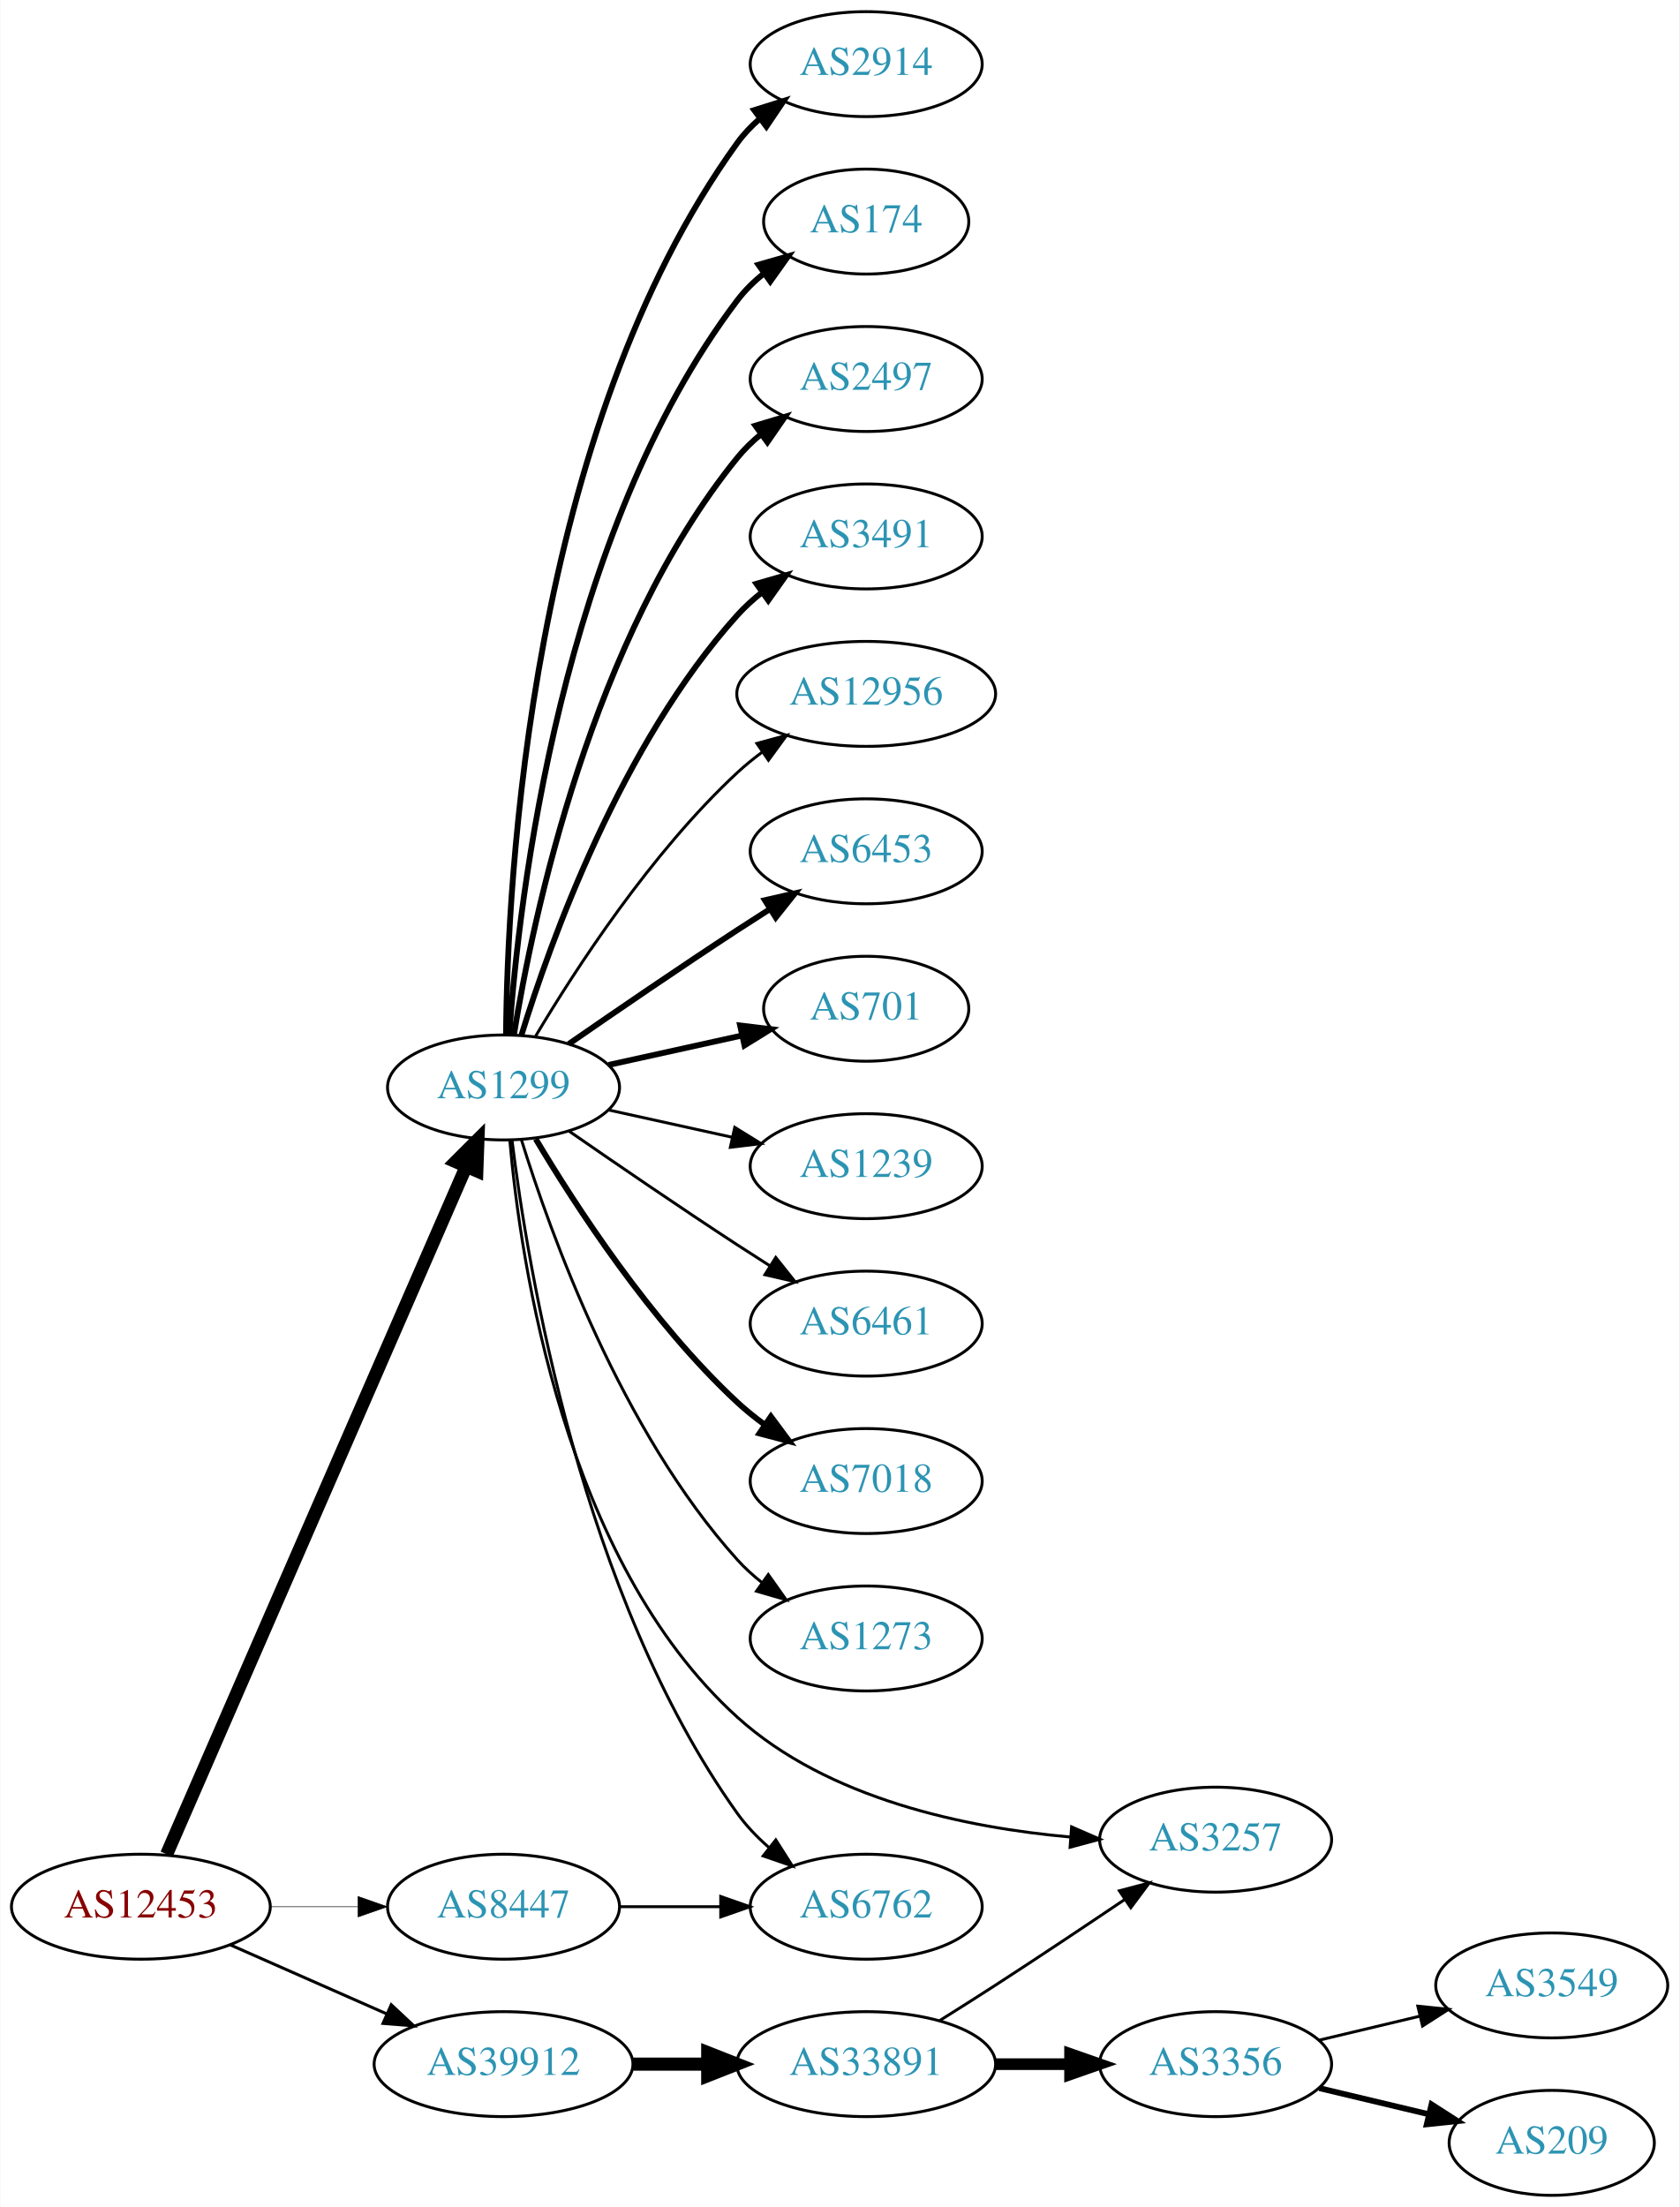
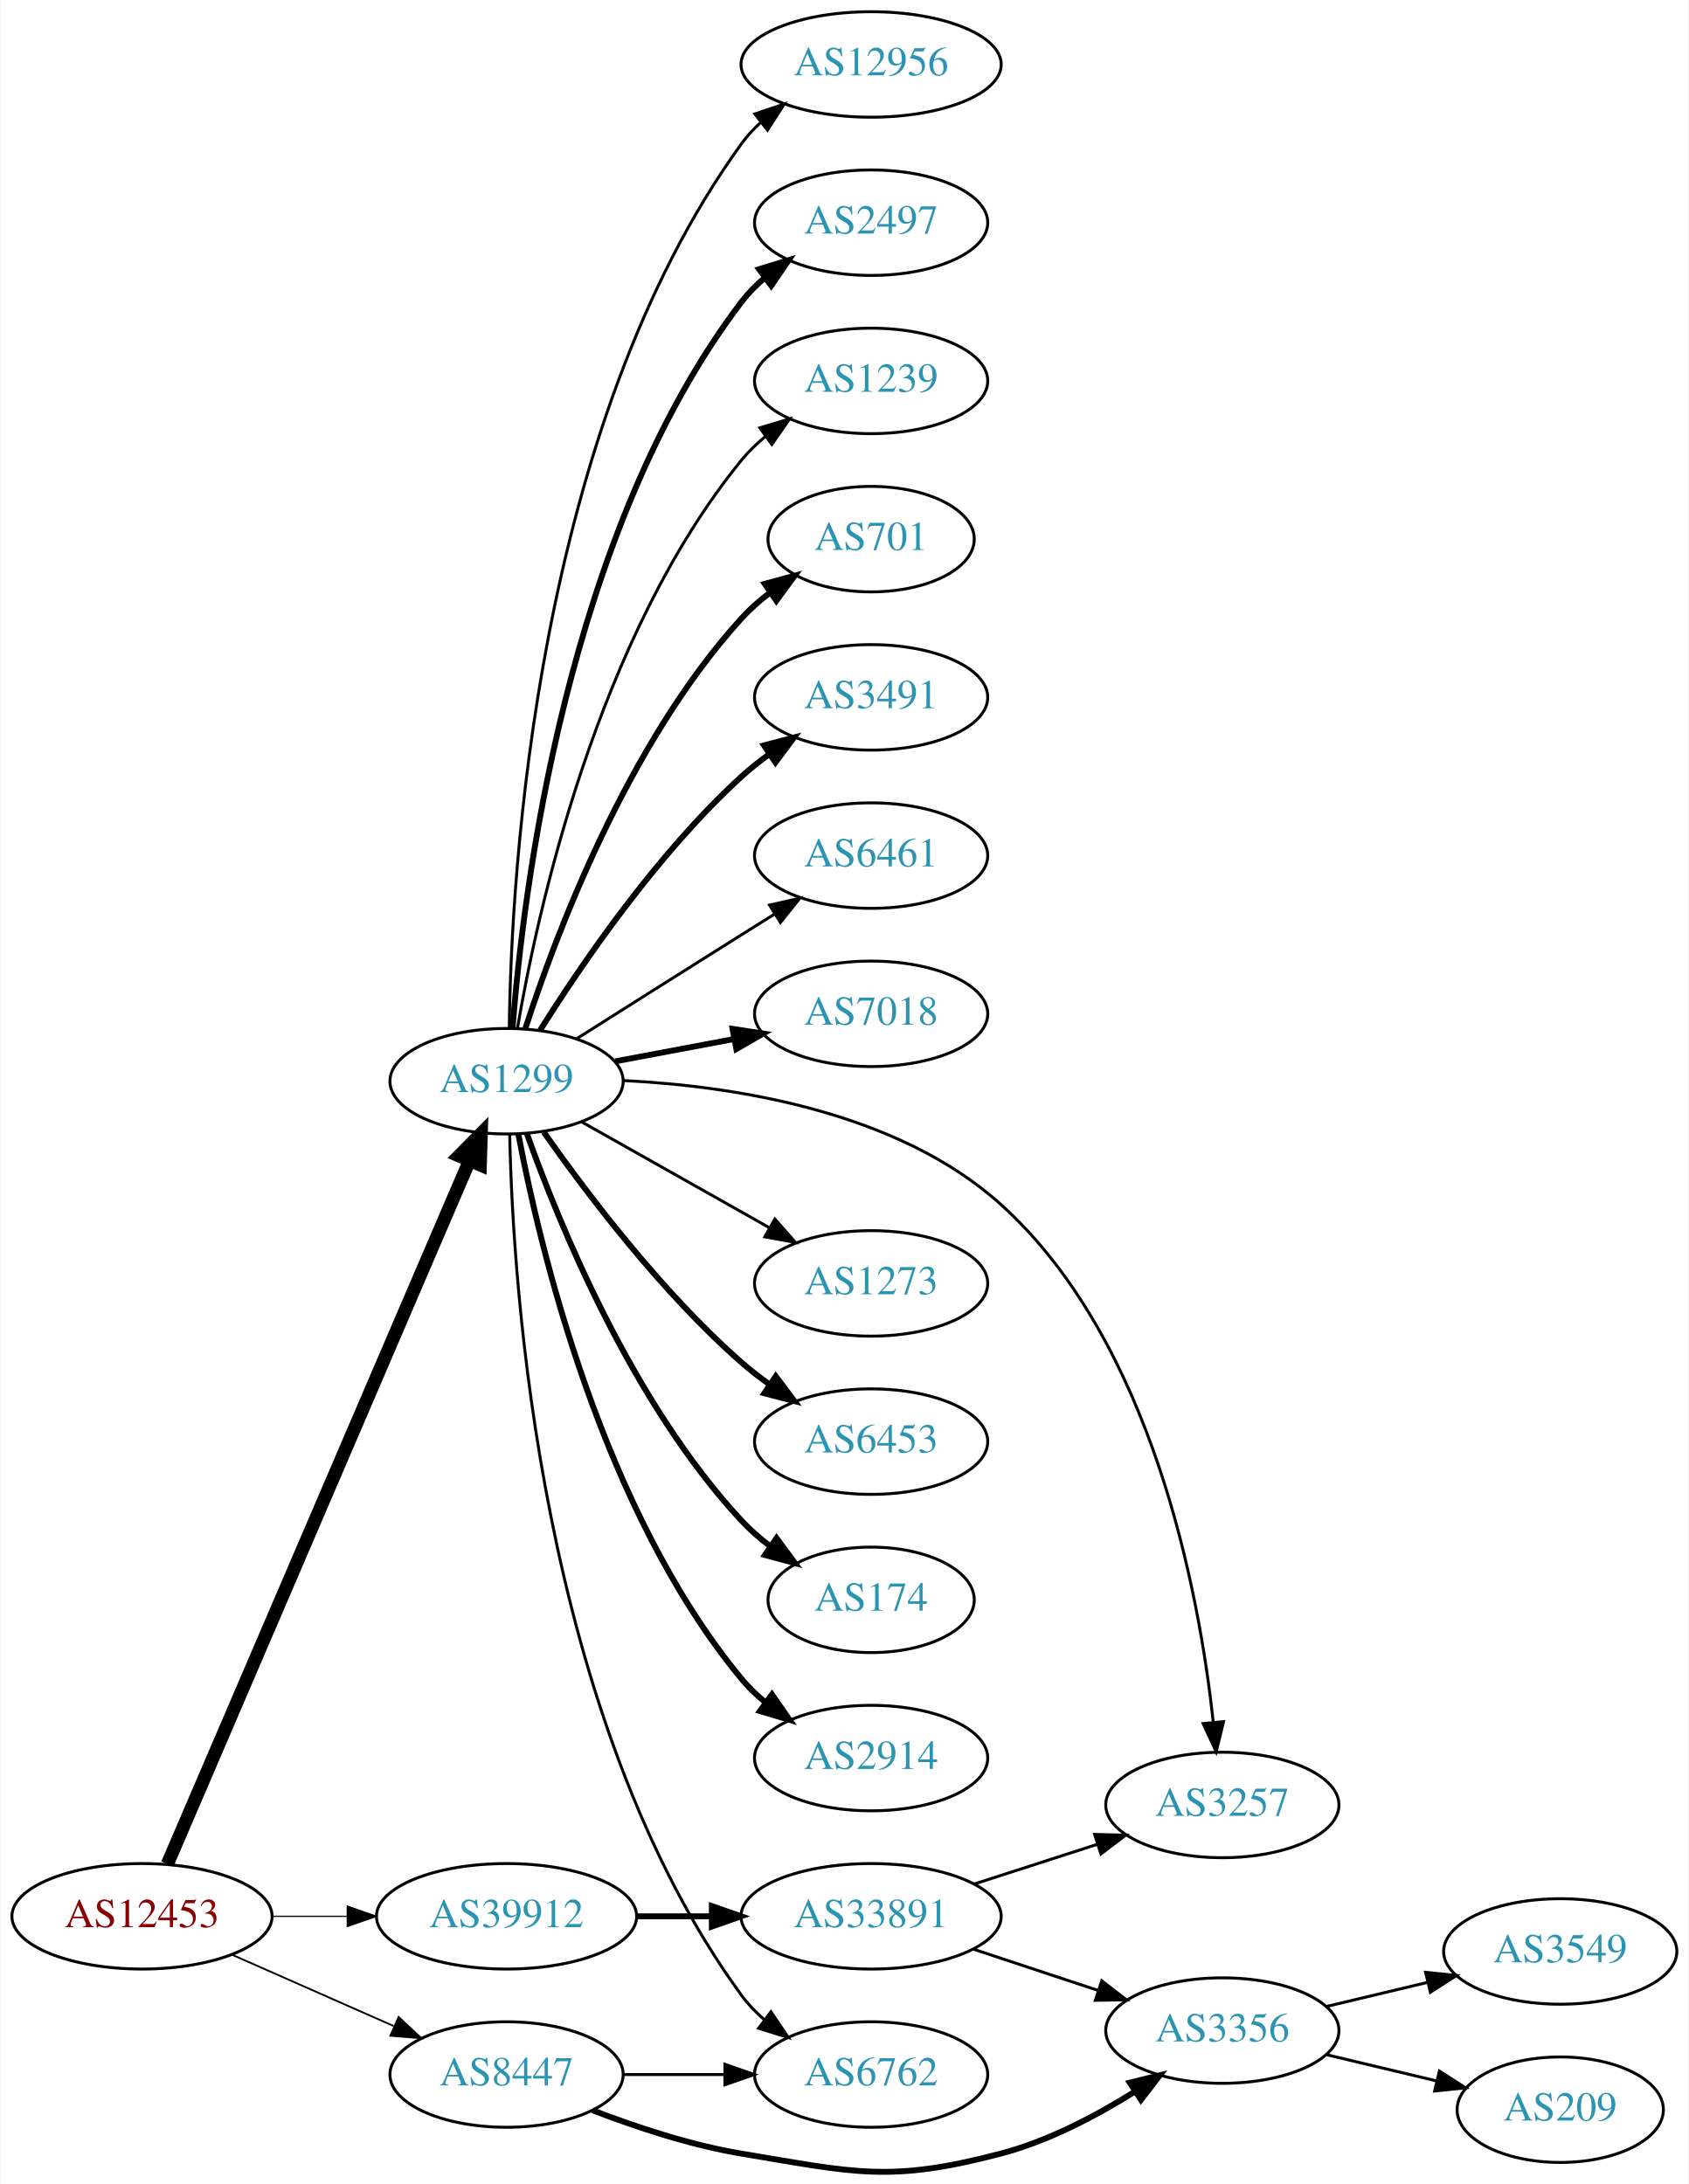
- <svg xmlns="http://www.w3.org/2000/svg" xmlns:xlink="http://www.w3.org/1999/xlink" width="576pt" height="757pt" viewBox="0.00 0.00 575.76 757.00">
-   <g id="graph0" class="graph" transform="scale(1 1) rotate(0) translate(4 753)">
-     <polygon fill="white" stroke="none" points="-4,4 -4,-753 571.762,-753 571.762,4 -4,4" />
+ <svg xmlns="http://www.w3.org/2000/svg" xmlns:xlink="http://www.w3.org/1999/xlink" width="576pt" height="745pt" viewBox="0.00 0.00 575.76 745.36">
+   <g id="graph0" class="graph" transform="scale(1 1) rotate(0) translate(4 741.364)">
+     <polygon fill="white" stroke="none" points="-4,4 -4,-741.364 571.762,-741.364 571.762,4 -4,4" />
    <g id="node1" class="node">
      <g id="a_node1">
        <a xlink:href="/asn/12453" xlink:title="AS12453 ~ Bernhard Kraft [AT]">
-           <ellipse fill="#ffffff" stroke="black" cx="44.196" cy="-99" rx="44.393" ry="18" />
-           <text text-anchor="middle" x="44.196" y="-95.3" font-family="Times,serif" font-size="14.00" fill="#880000">AS12453</text>
+           <ellipse fill="#ffffff" stroke="black" cx="44.196" cy="-87.364" rx="44.393" ry="18" />
+           <text text-anchor="middle" x="44.196" y="-83.664" font-family="Times,serif" font-size="14.00" fill="#880000">AS12453</text>
        </a>
      </g>
    </g>
    <g id="node2" class="node">
      <g id="a_node2">
        <a xlink:href="/asn/1299" xlink:title="AS1299 ~ Telia Carrier [EU]">
-           <ellipse fill="#ffffff" stroke="black" cx="168.588" cy="-380" rx="39.794" ry="18" />
-           <text text-anchor="middle" x="168.588" y="-376.3" font-family="Times,serif" font-size="14.00" fill="#2c94b3">AS1299</text>
+           <ellipse fill="#ffffff" stroke="black" cx="168.588" cy="-372.364" rx="39.794" ry="18" />
+           <text text-anchor="middle" x="168.588" y="-368.664" font-family="Times,serif" font-size="14.00" fill="#2c94b3">AS1299</text>
        </a>
      </g>
    </g>
    <g id="edge1" class="edge">
-       <path fill="none" stroke="black" stroke-width="4.5" d="M53.038,-117.005C73.893,-164.885 130.819,-295.581 155.692,-352.688" />
-       <polygon fill="black" stroke="black" stroke-width="4.5" points="152.208,-354.549 159.811,-362.145 159.428,-351.404 152.208,-354.549" />
+       <path fill="none" stroke="black" stroke-width="4.5" d="M52.852,-105.192C73.63,-153.575 131.177,-287.578 155.974,-345.319" />
+       <polygon fill="black" stroke="black" stroke-width="4.5" points="152.371,-346.908 159.935,-354.543 159.607,-343.8 152.371,-346.908" />
    </g>
    <g id="node3" class="node">
      <g id="a_node3">
        <a xlink:href="/asn/8447" xlink:title="AS8447 ~ A1 Telekom Austria AG [AT]">
-           <ellipse fill="#ffffff" stroke="black" cx="168.588" cy="-99" rx="39.794" ry="18" />
-           <text text-anchor="middle" x="168.588" y="-95.3" font-family="Times,serif" font-size="14.00" fill="#2c94b3">AS8447</text>
+           <ellipse fill="#ffffff" stroke="black" cx="168.588" cy="-33.364" rx="39.794" ry="18" />
+           <text text-anchor="middle" x="168.588" y="-29.664" font-family="Times,serif" font-size="14.00" fill="#2c94b3">AS8447</text>
        </a>
      </g>
    </g>
    <g id="edge2" class="edge">
-       <path fill="none" stroke="black" stroke-width="0.205" d="M88.692,-99C98.381,-99 108.717,-99 118.61,-99" />
-       <polygon fill="black" stroke="black" stroke-width="0.205" points="118.713,-102.5 128.713,-99 118.713,-95.5 118.713,-102.5" />
+       <path fill="none" stroke="black" stroke-width="0.614" d="M74.824,-74.292C91.418,-66.971 112.278,-57.767 130.011,-49.943" />
+       <polygon fill="black" stroke="black" stroke-width="0.614" points="131.758,-52.998 139.495,-45.759 128.933,-46.594 131.758,-52.998" />
    </g>
    <g id="node4" class="node">
      <g id="a_node4">
        <a xlink:href="/asn/39912" xlink:title="AS39912 ~ oja.at GmbH [AT]">
-           <ellipse fill="#ffffff" stroke="black" cx="168.588" cy="-45" rx="44.393" ry="18" />
-           <text text-anchor="middle" x="168.588" y="-41.3" font-family="Times,serif" font-size="14.00" fill="#2c94b3">AS39912</text>
+           <ellipse fill="#ffffff" stroke="black" cx="168.588" cy="-87.364" rx="44.393" ry="18" />
+           <text text-anchor="middle" x="168.588" y="-83.664" font-family="Times,serif" font-size="14.00" fill="#2c94b3">AS39912</text>
        </a>
      </g>
    </g>
    <g id="edge3" class="edge">
-       <path fill="none" stroke="black" stroke-width="1.023" d="M74.824,-85.928C90.941,-78.817 111.081,-69.931 128.473,-62.258" />
-       <polygon fill="black" stroke="black" stroke-width="1.023" points="130.073,-65.377 137.809,-58.139 127.247,-58.973 130.073,-65.377" />
+       <path fill="none" stroke="black" stroke-width="0.409" d="M88.692,-87.364C96.898,-87.364 105.569,-87.364 114.041,-87.364" />
+       <polygon fill="black" stroke="black" stroke-width="0.409" points="114.233,-90.864 124.233,-87.364 114.233,-83.864 114.233,-90.864" />
    </g>
    <g id="node5" class="node">
      <g id="a_node5">
-         <a xlink:href="/asn/2914" xlink:title="AS2914 ~ NTT America, Inc. [US]">
-           <ellipse fill="#ffffff" stroke="black" cx="292.98" cy="-731" rx="39.794" ry="18" />
-           <text text-anchor="middle" x="292.98" y="-727.3" font-family="Times,serif" font-size="14.00" fill="#2c94b3">AS2914</text>
+         <a xlink:href="/asn/6453" xlink:title="AS6453 ~ TATA COMMUNICATIONS (AMERICA) INC [US]">
+           <ellipse fill="#ffffff" stroke="black" cx="292.98" cy="-249.364" rx="39.794" ry="18" />
+           <text text-anchor="middle" x="292.98" y="-245.664" font-family="Times,serif" font-size="14.00" fill="#2c94b3">AS6453</text>
        </a>
      </g>
    </g>
    <g id="edge4" class="edge">
-       <path fill="none" stroke="black" stroke-width="2" d="M169.44,-398.078C169.89,-450.561 177.542,-605.452 248.784,-704 250.986,-707.046 253.648,-709.825 256.555,-712.341" />
-       <polygon fill="black" stroke="black" stroke-width="2" points="254.57,-715.226 264.68,-718.392 258.751,-709.612 254.57,-715.226" />
+       <path fill="none" stroke="black" stroke-width="2" d="M181.298,-354.978C195.609,-334.563 221.329,-300.436 248.784,-276.364 251.766,-273.75 255.029,-271.222 258.383,-268.833" />
+       <polygon fill="black" stroke="black" stroke-width="2" points="260.433,-271.672 266.798,-263.202 256.54,-265.854 260.433,-271.672" />
    </g>
    <g id="node6" class="node">
      <g id="a_node6">
        <a xlink:href="/asn/174" xlink:title="AS174 ~ Cogent Communications [US]">
-           <ellipse fill="#ffffff" stroke="black" cx="292.98" cy="-677" rx="35.194" ry="18" />
-           <text text-anchor="middle" x="292.98" y="-673.3" font-family="Times,serif" font-size="14.00" fill="#2c94b3">AS174</text>
+           <ellipse fill="#ffffff" stroke="black" cx="292.98" cy="-195.364" rx="35.194" ry="18" />
+           <text text-anchor="middle" x="292.98" y="-191.664" font-family="Times,serif" font-size="14.00" fill="#2c94b3">AS174</text>
        </a>
      </g>
    </g>
    <g id="edge5" class="edge">
-       <path fill="none" stroke="black" stroke-width="2" d="M170.537,-398.036C173.823,-444.457 188.133,-570.007 248.784,-650 251.369,-653.409 254.519,-656.494 257.929,-659.255" />
-       <polygon fill="black" stroke="black" stroke-width="2" points="256.027,-662.196 266.213,-665.112 260.068,-656.481 256.027,-662.196" />
+       <path fill="none" stroke="black" stroke-width="2" d="M175.575,-354.337C186.314,-324.143 211.289,-262.696 248.784,-222.364 251.697,-219.231 255.052,-216.318 258.577,-213.653" />
+       <polygon fill="black" stroke="black" stroke-width="2" points="260.707,-216.436 266.984,-207.901 256.755,-210.659 260.707,-216.436" />
    </g>
    <g id="node7" class="node">
      <g id="a_node7">
-         <a xlink:href="/asn/2497" xlink:title="AS2497 ~ Internet Initiative Japan Inc. [JP]">
-           <ellipse fill="#ffffff" stroke="black" cx="292.98" cy="-623" rx="39.794" ry="18" />
-           <text text-anchor="middle" x="292.98" y="-619.3" font-family="Times,serif" font-size="14.00" fill="#2c94b3">AS2497</text>
+         <a xlink:href="/asn/2914" xlink:title="AS2914 ~ NTT America, Inc. [US]">
+           <ellipse fill="#ffffff" stroke="black" cx="292.98" cy="-141.364" rx="39.794" ry="18" />
+           <text text-anchor="middle" x="292.98" y="-137.664" font-family="Times,serif" font-size="14.00" fill="#2c94b3">AS2914</text>
        </a>
      </g>
    </g>
    <g id="edge6" class="edge">
-       <path fill="none" stroke="black" stroke-width="2" d="M172.169,-398.178C178.624,-437.997 198.695,-534.286 248.784,-596 251.153,-598.918 253.926,-601.612 256.903,-604.075" />
-       <polygon fill="black" stroke="black" stroke-width="2" points="254.978,-607.003 265.125,-610.052 259.094,-601.341 254.978,-607.003" />
+       <path fill="none" stroke="black" stroke-width="2" d="M172.611,-354.331C179.787,-316.204 200.951,-226.175 248.784,-168.364 251.18,-165.468 253.971,-162.79 256.96,-160.336" />
+       <polygon fill="black" stroke="black" stroke-width="2" points="259.15,-163.072 265.198,-154.372 255.046,-157.401 259.15,-163.072" />
    </g>
    <g id="node8" class="node">
      <g id="a_node8">
-         <a xlink:href="/asn/3491" xlink:title="AS3491 ~ PCCW Global, Inc. [US]">
-           <ellipse fill="#ffffff" stroke="black" cx="292.98" cy="-569" rx="39.794" ry="18" />
-           <text text-anchor="middle" x="292.98" y="-565.3" font-family="Times,serif" font-size="14.00" fill="#2c94b3">AS3491</text>
+         <a xlink:href="/asn/12956" xlink:title="AS12956 ~ TELXIUS [ES]">
+           <ellipse fill="#ffffff" stroke="black" cx="292.98" cy="-719.364" rx="44.393" ry="18" />
+           <text text-anchor="middle" x="292.98" y="-715.664" font-family="Times,serif" font-size="14.00" fill="#2c94b3">AS12956</text>
        </a>
      </g>
    </g>
    <g id="edge7" class="edge">
-       <path fill="none" stroke="black" stroke-width="2" d="M174.726,-397.94C184.629,-429.979 208.966,-497.812 248.784,-542 251.3,-544.792 254.172,-547.401 257.211,-549.812" />
-       <polygon fill="black" stroke="black" stroke-width="2" points="255.34,-552.776 265.519,-555.715 259.394,-547.07 255.34,-552.776" />
+       <path fill="none" stroke="black" d="M169.511,-390.594C170.176,-442.794 178.399,-595.297 248.784,-692.364 250.705,-695.013 252.973,-697.46 255.448,-699.709" />
+       <polygon fill="black" stroke="black" points="253.31,-702.48 263.351,-705.861 257.61,-696.957 253.31,-702.48" />
    </g>
    <g id="node9" class="node">
      <g id="a_node9">
-         <a xlink:href="/asn/12956" xlink:title="AS12956 ~ TELXIUS [ES]">
-           <ellipse fill="#ffffff" stroke="black" cx="292.98" cy="-515" rx="44.393" ry="18" />
-           <text text-anchor="middle" x="292.98" y="-511.3" font-family="Times,serif" font-size="14.00" fill="#2c94b3">AS12956</text>
+         <a xlink:href="/asn/2497" xlink:title="AS2497 ~ Internet Initiative Japan Inc. [JP]">
+           <ellipse fill="#ffffff" stroke="black" cx="292.98" cy="-665.364" rx="39.794" ry="18" />
+           <text text-anchor="middle" x="292.98" y="-661.664" font-family="Times,serif" font-size="14.00" fill="#2c94b3">AS2497</text>
        </a>
      </g>
    </g>
    <g id="edge8" class="edge">
-       <path fill="none" stroke="black" d="M179.634,-397.671C193.205,-420.472 219.137,-460.472 248.784,-488 251.391,-490.42 254.244,-492.746 257.203,-494.948" />
-       <polygon fill="black" stroke="black" points="255.481,-498.012 265.703,-500.8 259.451,-492.246 255.481,-498.012" />
+       <path fill="none" stroke="black" stroke-width="2" d="M170.641,-390.472C174.158,-436.479 188.946,-559.775 248.784,-638.364 251.061,-641.354 253.773,-644.096 256.712,-646.589" />
+       <polygon fill="black" stroke="black" stroke-width="2" points="254.754,-649.494 264.88,-652.608 258.906,-643.858 254.754,-649.494" />
    </g>
    <g id="node10" class="node">
      <g id="a_node10">
-         <a xlink:href="/asn/6453" xlink:title="AS6453 ~ TATA COMMUNICATIONS (AMERICA) INC [US]">
-           <ellipse fill="#ffffff" stroke="black" cx="292.98" cy="-461" rx="39.794" ry="18" />
-           <text text-anchor="middle" x="292.98" y="-457.3" font-family="Times,serif" font-size="14.00" fill="#2c94b3">AS6453</text>
+         <a xlink:href="/asn/1239" xlink:title="AS1239 ~ Sprint [US]">
+           <ellipse fill="#ffffff" stroke="black" cx="292.98" cy="-611.364" rx="39.794" ry="18" />
+           <text text-anchor="middle" x="292.98" y="-607.664" font-family="Times,serif" font-size="14.00" fill="#2c94b3">AS1239</text>
        </a>
      </g>
    </g>
    <g id="edge9" class="edge">
-       <path fill="none" stroke="black" stroke-width="2" d="M190.945,-394.901C206.796,-405.877 228.999,-421.079 248.784,-434 252.366,-436.339 256.137,-438.759 259.897,-441.144" />
-       <polygon fill="black" stroke="black" stroke-width="2" points="258.23,-444.231 268.558,-446.596 261.959,-438.307 258.23,-444.231" />
+       <path fill="none" stroke="black" d="M172.313,-390.503C179.008,-429.768 199.452,-523.959 248.784,-584.364 251.162,-587.275 253.94,-589.964 256.921,-592.424" />
+       <polygon fill="black" stroke="black" points="255,-595.354 265.149,-598.396 259.112,-589.689 255,-595.354" />
    </g>
    <g id="node11" class="node">
      <g id="a_node11">
        <a xlink:href="/asn/701" xlink:title="AS701 ~ UUNET [US]">
-           <ellipse fill="#ffffff" stroke="black" cx="292.98" cy="-407" rx="35.194" ry="18" />
-           <text text-anchor="middle" x="292.98" y="-403.3" font-family="Times,serif" font-size="14.00" fill="#2c94b3">AS701</text>
+           <ellipse fill="#ffffff" stroke="black" cx="292.98" cy="-557.364" rx="35.194" ry="18" />
+           <text text-anchor="middle" x="292.98" y="-553.664" font-family="Times,serif" font-size="14.00" fill="#2c94b3">AS701</text>
        </a>
      </g>
    </g>
    <g id="edge10" class="edge">
-       <path fill="none" stroke="black" stroke-width="2" d="M204.661,-387.737C218.894,-390.877 235.449,-394.529 250.293,-397.804" />
-       <polygon fill="black" stroke="black" stroke-width="2" points="249.728,-401.263 260.247,-400 251.236,-394.428 249.728,-401.263" />
+       <path fill="none" stroke="black" stroke-width="2" d="M175.002,-390.354C185.186,-421.796 209.75,-487.476 248.784,-530.364 251.664,-533.528 254.998,-536.46 258.511,-539.135" />
+       <polygon fill="black" stroke="black" stroke-width="2" points="256.681,-542.125 266.906,-544.899 260.643,-536.354 256.681,-542.125" />
    </g>
    <g id="node12" class="node">
      <g id="a_node12">
-         <a xlink:href="/asn/1239" xlink:title="AS1239 ~ Sprint [US]">
-           <ellipse fill="#ffffff" stroke="black" cx="292.98" cy="-353" rx="39.794" ry="18" />
-           <text text-anchor="middle" x="292.98" y="-349.3" font-family="Times,serif" font-size="14.00" fill="#2c94b3">AS1239</text>
+         <a xlink:href="/asn/3491" xlink:title="AS3491 ~ PCCW Global, Inc. [US]">
+           <ellipse fill="#ffffff" stroke="black" cx="292.98" cy="-503.364" rx="39.794" ry="18" />
+           <text text-anchor="middle" x="292.98" y="-499.664" font-family="Times,serif" font-size="14.00" fill="#2c94b3">AS3491</text>
        </a>
      </g>
    </g>
    <g id="edge11" class="edge">
-       <path fill="none" stroke="black" d="M204.661,-372.263C217.848,-369.354 233.028,-366.005 246.994,-362.924" />
-       <polygon fill="black" stroke="black" points="247.891,-366.31 256.903,-360.738 246.383,-359.475 247.891,-366.31" />
+       <path fill="none" stroke="black" stroke-width="2" d="M180.016,-389.73C193.805,-411.716 219.772,-449.91 248.784,-476.364 251.715,-479.036 254.944,-481.601 258.278,-484.013" />
+       <polygon fill="black" stroke="black" stroke-width="2" points="256.42,-486.982 266.668,-489.672 260.334,-481.178 256.42,-486.982" />
    </g>
    <g id="node13" class="node">
      <g id="a_node13">
        <a xlink:href="/asn/6461" xlink:title="AS6461 ~ Zayo Bandwidth [US]">
-           <ellipse fill="#ffffff" stroke="black" cx="292.98" cy="-299" rx="39.794" ry="18" />
-           <text text-anchor="middle" x="292.98" y="-295.3" font-family="Times,serif" font-size="14.00" fill="#2c94b3">AS6461</text>
+           <ellipse fill="#ffffff" stroke="black" cx="292.98" cy="-449.364" rx="39.794" ry="18" />
+           <text text-anchor="middle" x="292.98" y="-445.664" font-family="Times,serif" font-size="14.00" fill="#2c94b3">AS6461</text>
        </a>
      </g>
    </g>
    <g id="edge12" class="edge">
-       <path fill="none" stroke="black" d="M190.945,-365.099C206.796,-354.123 228.999,-338.921 248.784,-326 252.366,-323.661 256.137,-321.241 259.897,-318.856" />
-       <polygon fill="black" stroke="black" points="261.959,-321.693 268.558,-313.404 258.23,-315.769 261.959,-321.693" />
+       <path fill="none" stroke="black" d="M192.444,-386.832C208.254,-396.831 229.783,-410.428 248.784,-422.364 252.407,-424.64 256.203,-427.02 259.977,-429.383" />
+       <polygon fill="black" stroke="black" points="258.32,-432.474 268.654,-434.81 262.032,-426.54 258.32,-432.474" />
    </g>
    <g id="node14" class="node">
      <g id="a_node14">
        <a xlink:href="/asn/7018" xlink:title="AS7018 ~ AT&amp;T Services, Inc. [US]">
-           <ellipse fill="#ffffff" stroke="black" cx="292.98" cy="-245" rx="39.794" ry="18" />
-           <text text-anchor="middle" x="292.98" y="-241.3" font-family="Times,serif" font-size="14.00" fill="#2c94b3">AS7018</text>
+           <ellipse fill="#ffffff" stroke="black" cx="292.98" cy="-395.364" rx="39.794" ry="18" />
+           <text text-anchor="middle" x="292.98" y="-391.664" font-family="Times,serif" font-size="14.00" fill="#2c94b3">AS7018</text>
        </a>
      </g>
    </g>
    <g id="edge13" class="edge">
-       <path fill="none" stroke="black" stroke-width="2" d="M179.634,-362.329C193.205,-339.528 219.137,-299.528 248.784,-272 251.691,-269.301 254.904,-266.72 258.228,-264.297" />
-       <polygon fill="black" stroke="black" stroke-width="2" points="260.287,-267.13 266.606,-258.625 256.363,-261.333 260.287,-267.13" />
+       <path fill="none" stroke="black" stroke-width="2" d="M205.648,-379.14C218.347,-381.527 232.794,-384.242 246.188,-386.759" />
+       <polygon fill="black" stroke="black" stroke-width="2" points="245.704,-390.229 256.178,-388.636 246.997,-383.349 245.704,-390.229" />
    </g>
    <g id="node15" class="node">
      <g id="a_node15">
-         <a xlink:href="/asn/1273" xlink:title="AS1273 ~ Vodafone Group PLC [EU]">
-           <ellipse fill="#ffffff" stroke="black" cx="292.98" cy="-191" rx="39.794" ry="18" />
-           <text text-anchor="middle" x="292.98" y="-187.3" font-family="Times,serif" font-size="14.00" fill="#2c94b3">AS1273</text>
+         <a xlink:href="/asn/6762" xlink:title="AS6762 ~ TELECOM ITALIA SPARKLE S.p.A. [IT]">
+           <ellipse fill="#ffffff" stroke="black" cx="292.98" cy="-33.364" rx="39.794" ry="18" />
+           <text text-anchor="middle" x="292.98" y="-29.664" font-family="Times,serif" font-size="14.00" fill="#2c94b3">AS6762</text>
        </a>
      </g>
    </g>
    <g id="edge14" class="edge">
-       <path fill="none" stroke="black" d="M174.726,-362.06C184.629,-330.021 208.966,-262.188 248.784,-218 251.3,-215.208 254.172,-212.599 257.211,-210.188" />
-       <polygon fill="black" stroke="black" points="259.394,-212.93 265.519,-204.285 255.34,-207.224 259.394,-212.93" />
+       <path fill="none" stroke="black" d="M169.655,-354.217C170.719,-302.963 179.938,-154.715 248.784,-60.364 251,-57.328 253.67,-54.556 256.583,-52.043" />
+       <polygon fill="black" stroke="black" points="258.779,-54.773 264.716,-45.998 254.603,-49.155 258.779,-54.773" />
    </g>
    <g id="node16" class="node">
      <g id="a_node16">
        <a xlink:href="/asn/3257" xlink:title="AS3257 ~ GTT [DE]">
-           <ellipse fill="#ffffff" stroke="black" cx="412.823" cy="-122" rx="39.794" ry="18" />
-           <text text-anchor="middle" x="412.823" y="-118.3" font-family="Times,serif" font-size="14.00" fill="#2c94b3">AS3257</text>
+           <ellipse fill="#ffffff" stroke="black" cx="412.823" cy="-125.364" rx="39.794" ry="18" />
+           <text text-anchor="middle" x="412.823" y="-121.664" font-family="Times,serif" font-size="14.00" fill="#2c94b3">AS3257</text>
        </a>
      </g>
    </g>
    <g id="edge15" class="edge">
-       <path fill="none" stroke="black" d="M170.743,-361.835C174.389,-320.309 189.269,-217.88 248.784,-164 279.846,-135.879 327.243,-126.082 362.941,-122.905" />
-       <polygon fill="black" stroke="black" points="363.431,-126.378 373.144,-122.146 362.912,-119.398 363.431,-126.378" />
+       <path fill="none" stroke="black" d="M208.279,-372.597C245.683,-370.764 301.751,-362.295 337.176,-330.364 389.029,-283.626 404.91,-197.932 409.739,-153.598" />
+       <polygon fill="black" stroke="black" points="413.234,-153.813 410.722,-143.52 406.267,-153.133 413.234,-153.813" />
    </g>
    <g id="node17" class="node">
      <g id="a_node17">
-         <a xlink:href="/asn/6762" xlink:title="AS6762 ~ TELECOM ITALIA SPARKLE S.p.A. [IT]">
-           <ellipse fill="#ffffff" stroke="black" cx="292.98" cy="-99" rx="39.794" ry="18" />
-           <text text-anchor="middle" x="292.98" y="-95.3" font-family="Times,serif" font-size="14.00" fill="#2c94b3">AS6762</text>
+         <a xlink:href="/asn/1273" xlink:title="AS1273 ~ Vodafone Group PLC [EU]">
+           <ellipse fill="#ffffff" stroke="black" cx="292.98" cy="-303.364" rx="39.794" ry="18" />
+           <text text-anchor="middle" x="292.98" y="-299.664" font-family="Times,serif" font-size="14.00" fill="#2c94b3">AS1273</text>
        </a>
      </g>
    </g>
    <g id="edge16" class="edge">
-       <path fill="none" stroke="black" d="M171.481,-362.035C176.813,-318.591 195.236,-205.917 248.784,-131 251.827,-126.743 255.608,-122.816 259.659,-119.279" />
-       <polygon fill="black" stroke="black" points="261.973,-121.912 267.658,-112.972 257.639,-116.415 261.973,-121.912" />
-     </g>
-     <g id="edge17" class="edge">
-       <path fill="none" stroke="black" d="M208.314,-99C219.252,-99 231.303,-99 242.769,-99" />
-       <polygon fill="black" stroke="black" points="243.087,-102.5 253.087,-99 243.087,-95.5 243.087,-102.5" />
+       <path fill="none" stroke="black" d="M194.062,-358.567C212.452,-348.199 237.864,-333.873 258.191,-322.413" />
+       <polygon fill="black" stroke="black" points="260.137,-325.334 267.13,-317.374 256.7,-319.236 260.137,-325.334" />
+     </g>
+     <g id="edge18" class="edge">
+       <path fill="none" stroke="black" d="M208.314,-33.364C219.252,-33.364 231.303,-33.364 242.769,-33.364" />
+       <polygon fill="black" stroke="black" points="243.087,-36.864 253.087,-33.364 243.087,-29.864 243.087,-36.864" />
    </g>
    <g id="node18" class="node">
      <g id="a_node18">
+         <a xlink:href="/asn/3356" xlink:title="AS3356 ~ Level 3 Parent, LLC [US]">
+           <ellipse fill="#ffffff" stroke="black" cx="412.823" cy="-48.364" rx="39.794" ry="18" />
+           <text text-anchor="middle" x="412.823" y="-44.664" font-family="Times,serif" font-size="14.00" fill="#2c94b3">AS3356</text>
+         </a>
+       </g>
+     </g>
+     <g id="edge17" class="edge">
+       <path fill="none" stroke="black" stroke-width="2" d="M197.965,-21.156C212.803,-15.428 231.444,-9.239 248.784,-6.364 287.541,0.061 299.174,3.593 337.176,-6.364 353.305,-10.59 369.625,-19.171 382.875,-27.482" />
+       <polygon fill="black" stroke="black" stroke-width="2" points="381.233,-30.59 391.517,-33.135 385.065,-24.732 381.233,-30.59" />
+     </g>
+     <g id="node21" class="node">
+       <g id="a_node21">
        <a xlink:href="/asn/33891" xlink:title="AS33891 ~ CORE-BACKBONE GMBH GLOBAL NETWORK [DE]">
-           <ellipse fill="#ffffff" stroke="black" cx="292.98" cy="-45" rx="44.393" ry="18" />
-           <text text-anchor="middle" x="292.98" y="-41.3" font-family="Times,serif" font-size="14.00" fill="#2c94b3">AS33891</text>
-         </a>
-       </g>
-     </g>
-     <g id="edge18" class="edge">
-       <path fill="none" stroke="black" stroke-width="4.5" d="M213.084,-45C221.29,-45 229.961,-45 238.434,-45" />
-       <polygon fill="black" stroke="black" stroke-width="4.5" points="238.625,-48.938 248.625,-45 238.625,-41.063 238.625,-48.938" />
-     </g>
-     <g id="edge19" class="edge">
-       <path fill="none" stroke="black" d="M318.282,-60.003C324.469,-63.873 331.088,-68.06 337.176,-72 351.893,-81.525 368.074,-92.323 381.598,-101.44" />
-       <polygon fill="black" stroke="black" points="379.814,-104.459 390.059,-107.159 383.734,-98.659 379.814,-104.459" />
+           <ellipse fill="#ffffff" stroke="black" cx="292.98" cy="-87.364" rx="44.393" ry="18" />
+           <text text-anchor="middle" x="292.98" y="-83.664" font-family="Times,serif" font-size="14.00" fill="#2c94b3">AS33891</text>
+         </a>
+       </g>
+     </g>
+     <g id="edge21" class="edge">
+       <path fill="none" stroke="black" stroke-width="2" d="M213.084,-87.364C221.29,-87.364 229.961,-87.364 238.434,-87.364" />
+       <polygon fill="black" stroke="black" stroke-width="2" points="238.625,-90.864 248.625,-87.364 238.625,-83.864 238.625,-90.864" />
    </g>
    <g id="node19" class="node">
      <g id="a_node19">
-         <a xlink:href="/asn/3356" xlink:title="AS3356 ~ Level 3 Parent, LLC [US]">
-           <ellipse fill="#ffffff" stroke="black" cx="412.823" cy="-45" rx="39.794" ry="18" />
-           <text text-anchor="middle" x="412.823" y="-41.3" font-family="Times,serif" font-size="14.00" fill="#2c94b3">AS3356</text>
-         </a>
-       </g>
-     </g>
-     <g id="edge20" class="edge">
-       <path fill="none" stroke="black" stroke-width="4" d="M337.191,-45C345.504,-45 354.267,-45 362.749,-45" />
-       <polygon fill="black" stroke="black" stroke-width="4" points="362.908,-48.5 372.908,-45 362.908,-41.5 362.908,-48.5" />
+         <a xlink:href="/asn/3549" xlink:title="AS3549 ~ Level 3 Parent, LLC [US]">
+           <ellipse fill="#ffffff" stroke="black" cx="528.116" cy="-75.364" rx="39.794" ry="18" />
+           <text text-anchor="middle" x="528.116" y="-71.664" font-family="Times,serif" font-size="14.00" fill="#2c94b3">AS3549</text>
+         </a>
+       </g>
+     </g>
+     <g id="edge19" class="edge">
+       <path fill="none" stroke="black" d="M448.43,-56.612C459.301,-59.203 471.456,-62.099 482.898,-64.826" />
+       <polygon fill="black" stroke="black" points="482.182,-68.253 492.721,-67.167 483.804,-61.444 482.182,-68.253" />
    </g>
    <g id="node20" class="node">
      <g id="a_node20">
-         <a xlink:href="/asn/3549" xlink:title="AS3549 ~ Level 3 Parent, LLC [US]">
-           <ellipse fill="#ffffff" stroke="black" cx="528.116" cy="-72" rx="39.794" ry="18" />
-           <text text-anchor="middle" x="528.116" y="-68.3" font-family="Times,serif" font-size="14.00" fill="#2c94b3">AS3549</text>
-         </a>
-       </g>
-     </g>
-     <g id="edge21" class="edge">
-       <path fill="none" stroke="black" d="M448.43,-53.248C459.301,-55.838 471.456,-58.735 482.898,-61.462" />
-       <polygon fill="black" stroke="black" points="482.182,-64.889 492.721,-63.803 483.804,-58.08 482.182,-64.889" />
-     </g>
-     <g id="node21" class="node">
-       <g id="a_node21">
        <a xlink:href="/asn/209" xlink:title="AS209 ~ CenturyLink Communications, LLC [US]">
-           <ellipse fill="#ffffff" stroke="black" cx="528.116" cy="-18" rx="35.194" ry="18" />
-           <text text-anchor="middle" x="528.116" y="-14.3" font-family="Times,serif" font-size="14.00" fill="#2c94b3">AS209</text>
-         </a>
-       </g>
+           <ellipse fill="#ffffff" stroke="black" cx="528.116" cy="-21.364" rx="35.194" ry="18" />
+           <text text-anchor="middle" x="528.116" y="-17.664" font-family="Times,serif" font-size="14.00" fill="#2c94b3">AS209</text>
+         </a>
+       </g>
+     </g>
+     <g id="edge20" class="edge">
+       <path fill="none" stroke="black" d="M448.43,-40.117C460.225,-37.306 473.529,-34.135 485.797,-31.211" />
+       <polygon fill="black" stroke="black" points="486.886,-34.55 495.802,-28.827 485.263,-27.741 486.886,-34.55" />
    </g>
    <g id="edge22" class="edge">
-       <path fill="none" stroke="black" stroke-width="2" d="M448.43,-36.752C460.225,-33.941 473.529,-30.771 485.797,-27.847" />
-       <polygon fill="black" stroke="black" stroke-width="2" points="486.886,-31.186 495.802,-25.463 485.263,-24.377 486.886,-31.186" />
+       <path fill="none" stroke="black" d="M328.065,-98.355C341.193,-102.588 356.334,-107.471 370.102,-111.911" />
+       <polygon fill="black" stroke="black" points="369.244,-115.311 379.836,-115.049 371.393,-108.649 369.244,-115.311" />
+     </g>
+     <g id="edge23" class="edge">
+       <path fill="none" stroke="black" d="M327.749,-76.188C340.994,-71.805 356.325,-66.731 370.241,-62.126" />
+       <polygon fill="black" stroke="black" points="371.679,-65.337 380.073,-58.872 369.479,-58.691 371.679,-65.337" />
    </g>
  </g>
</svg>
